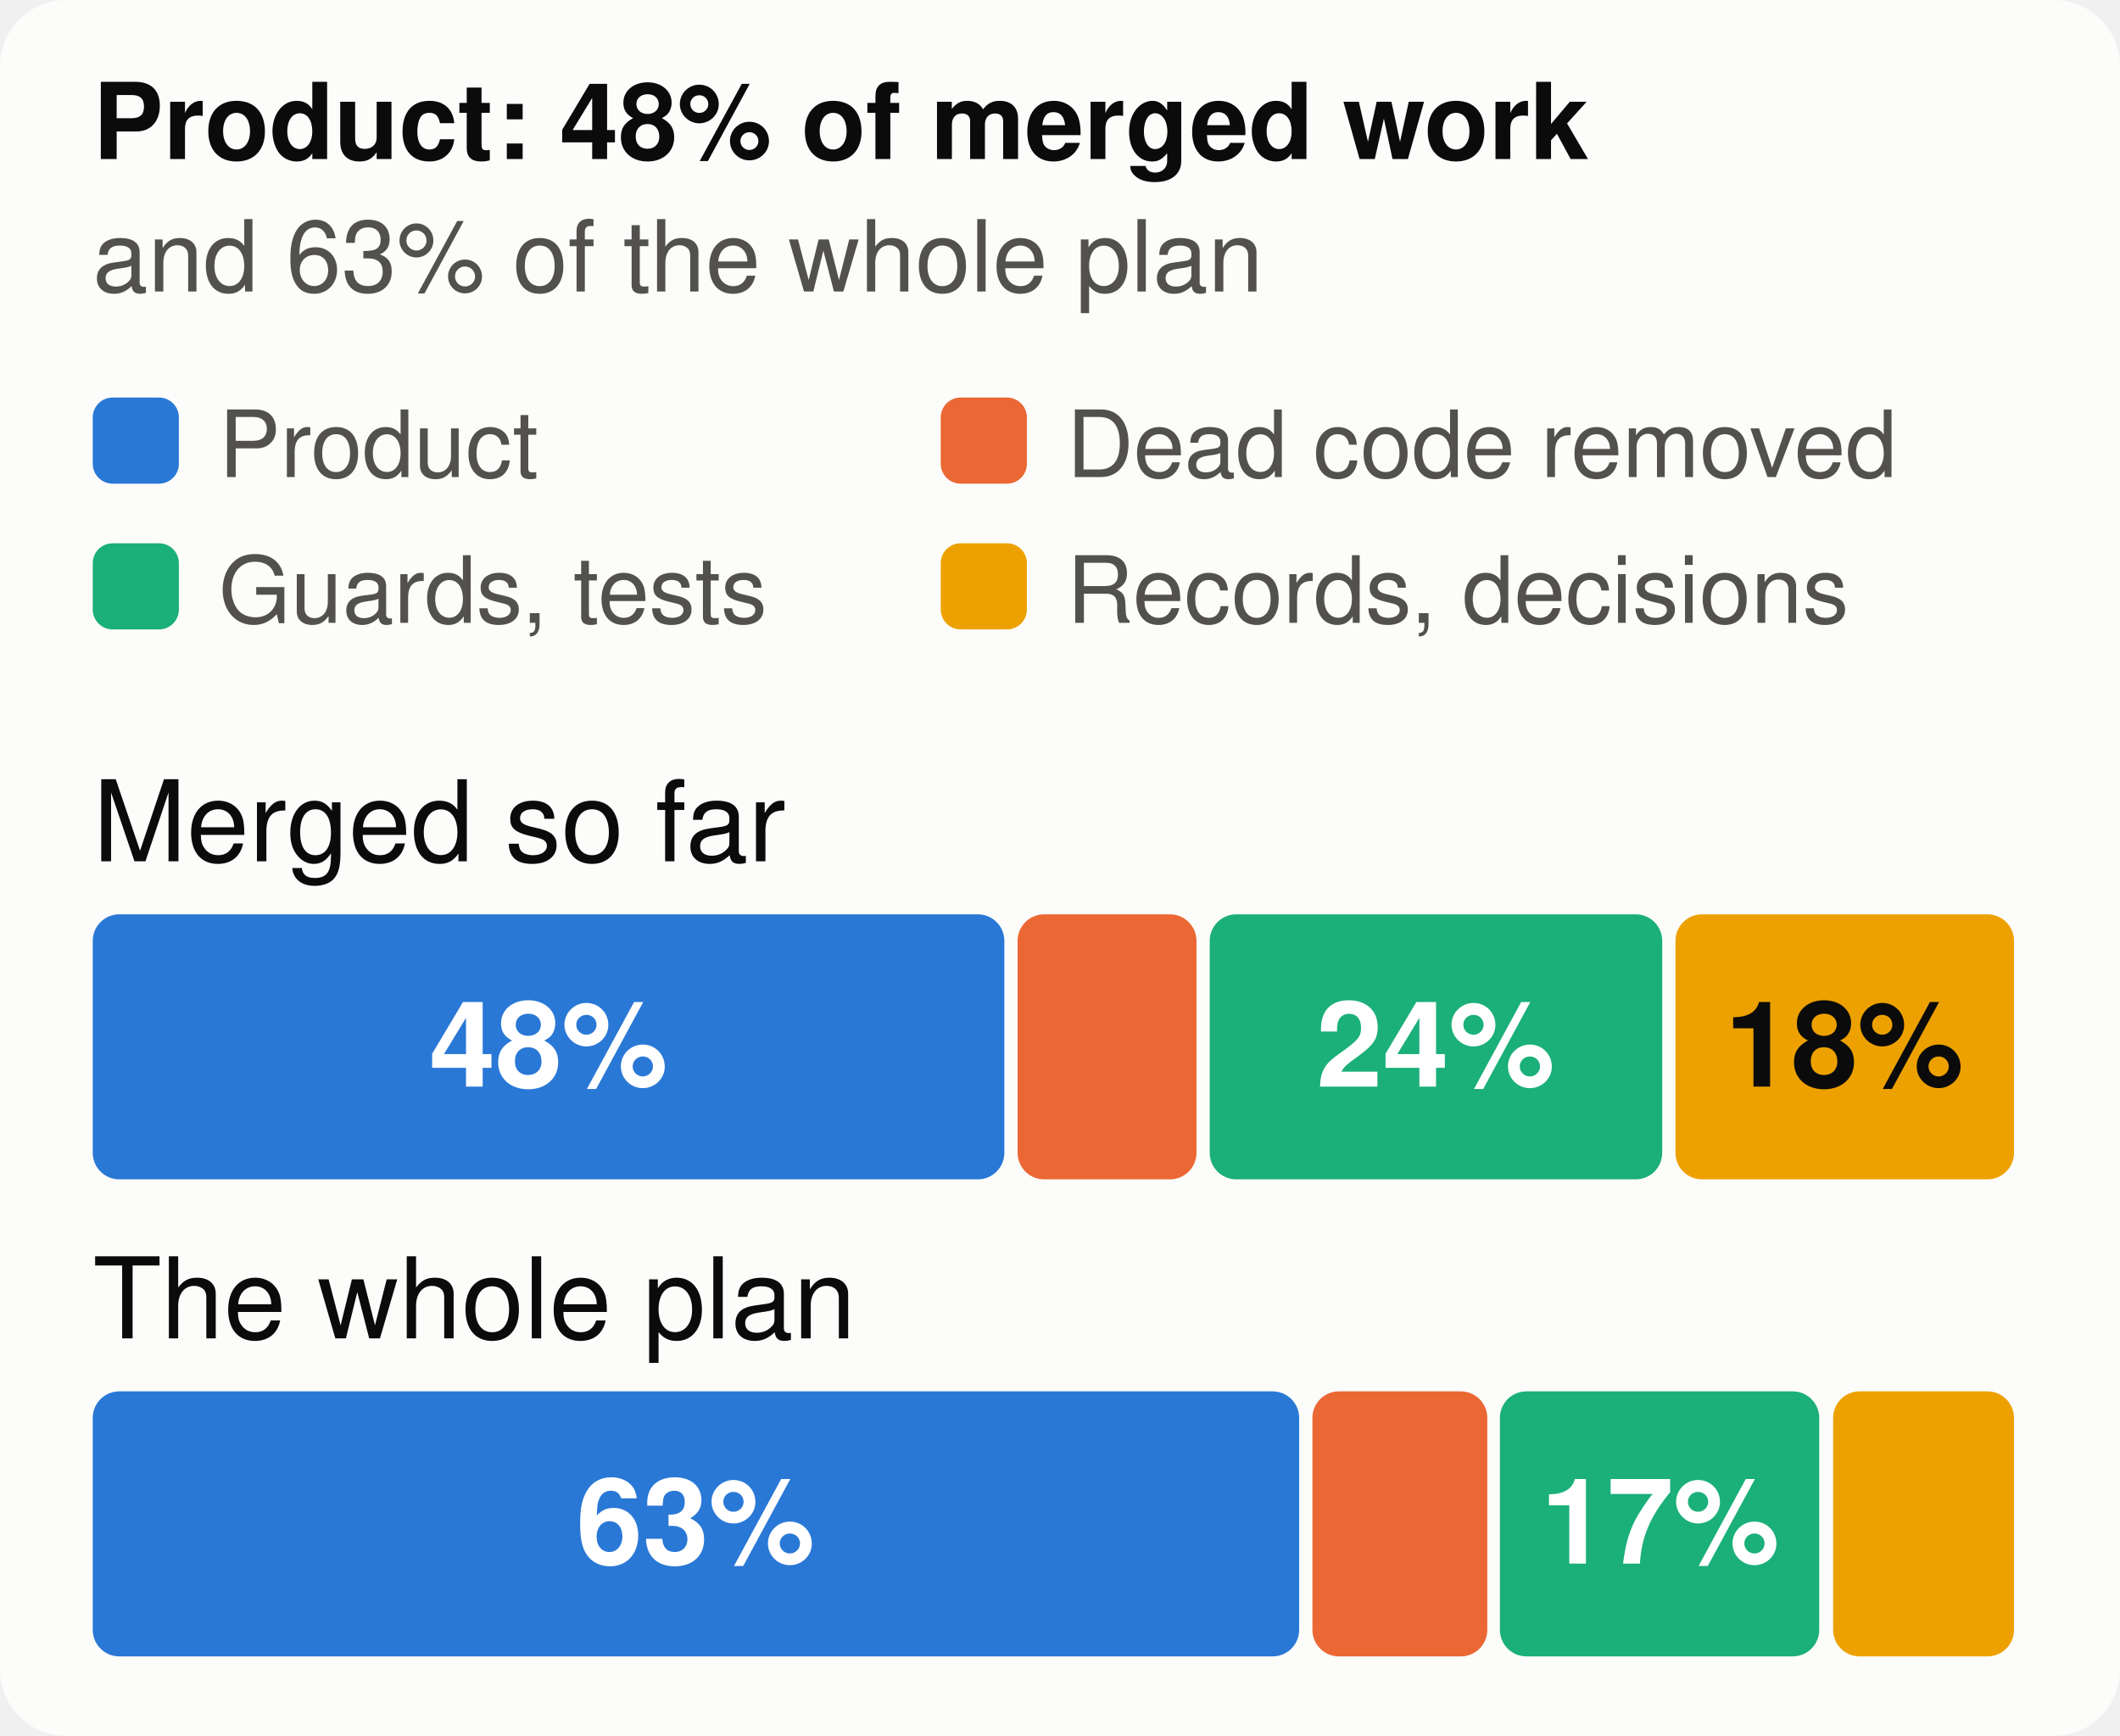
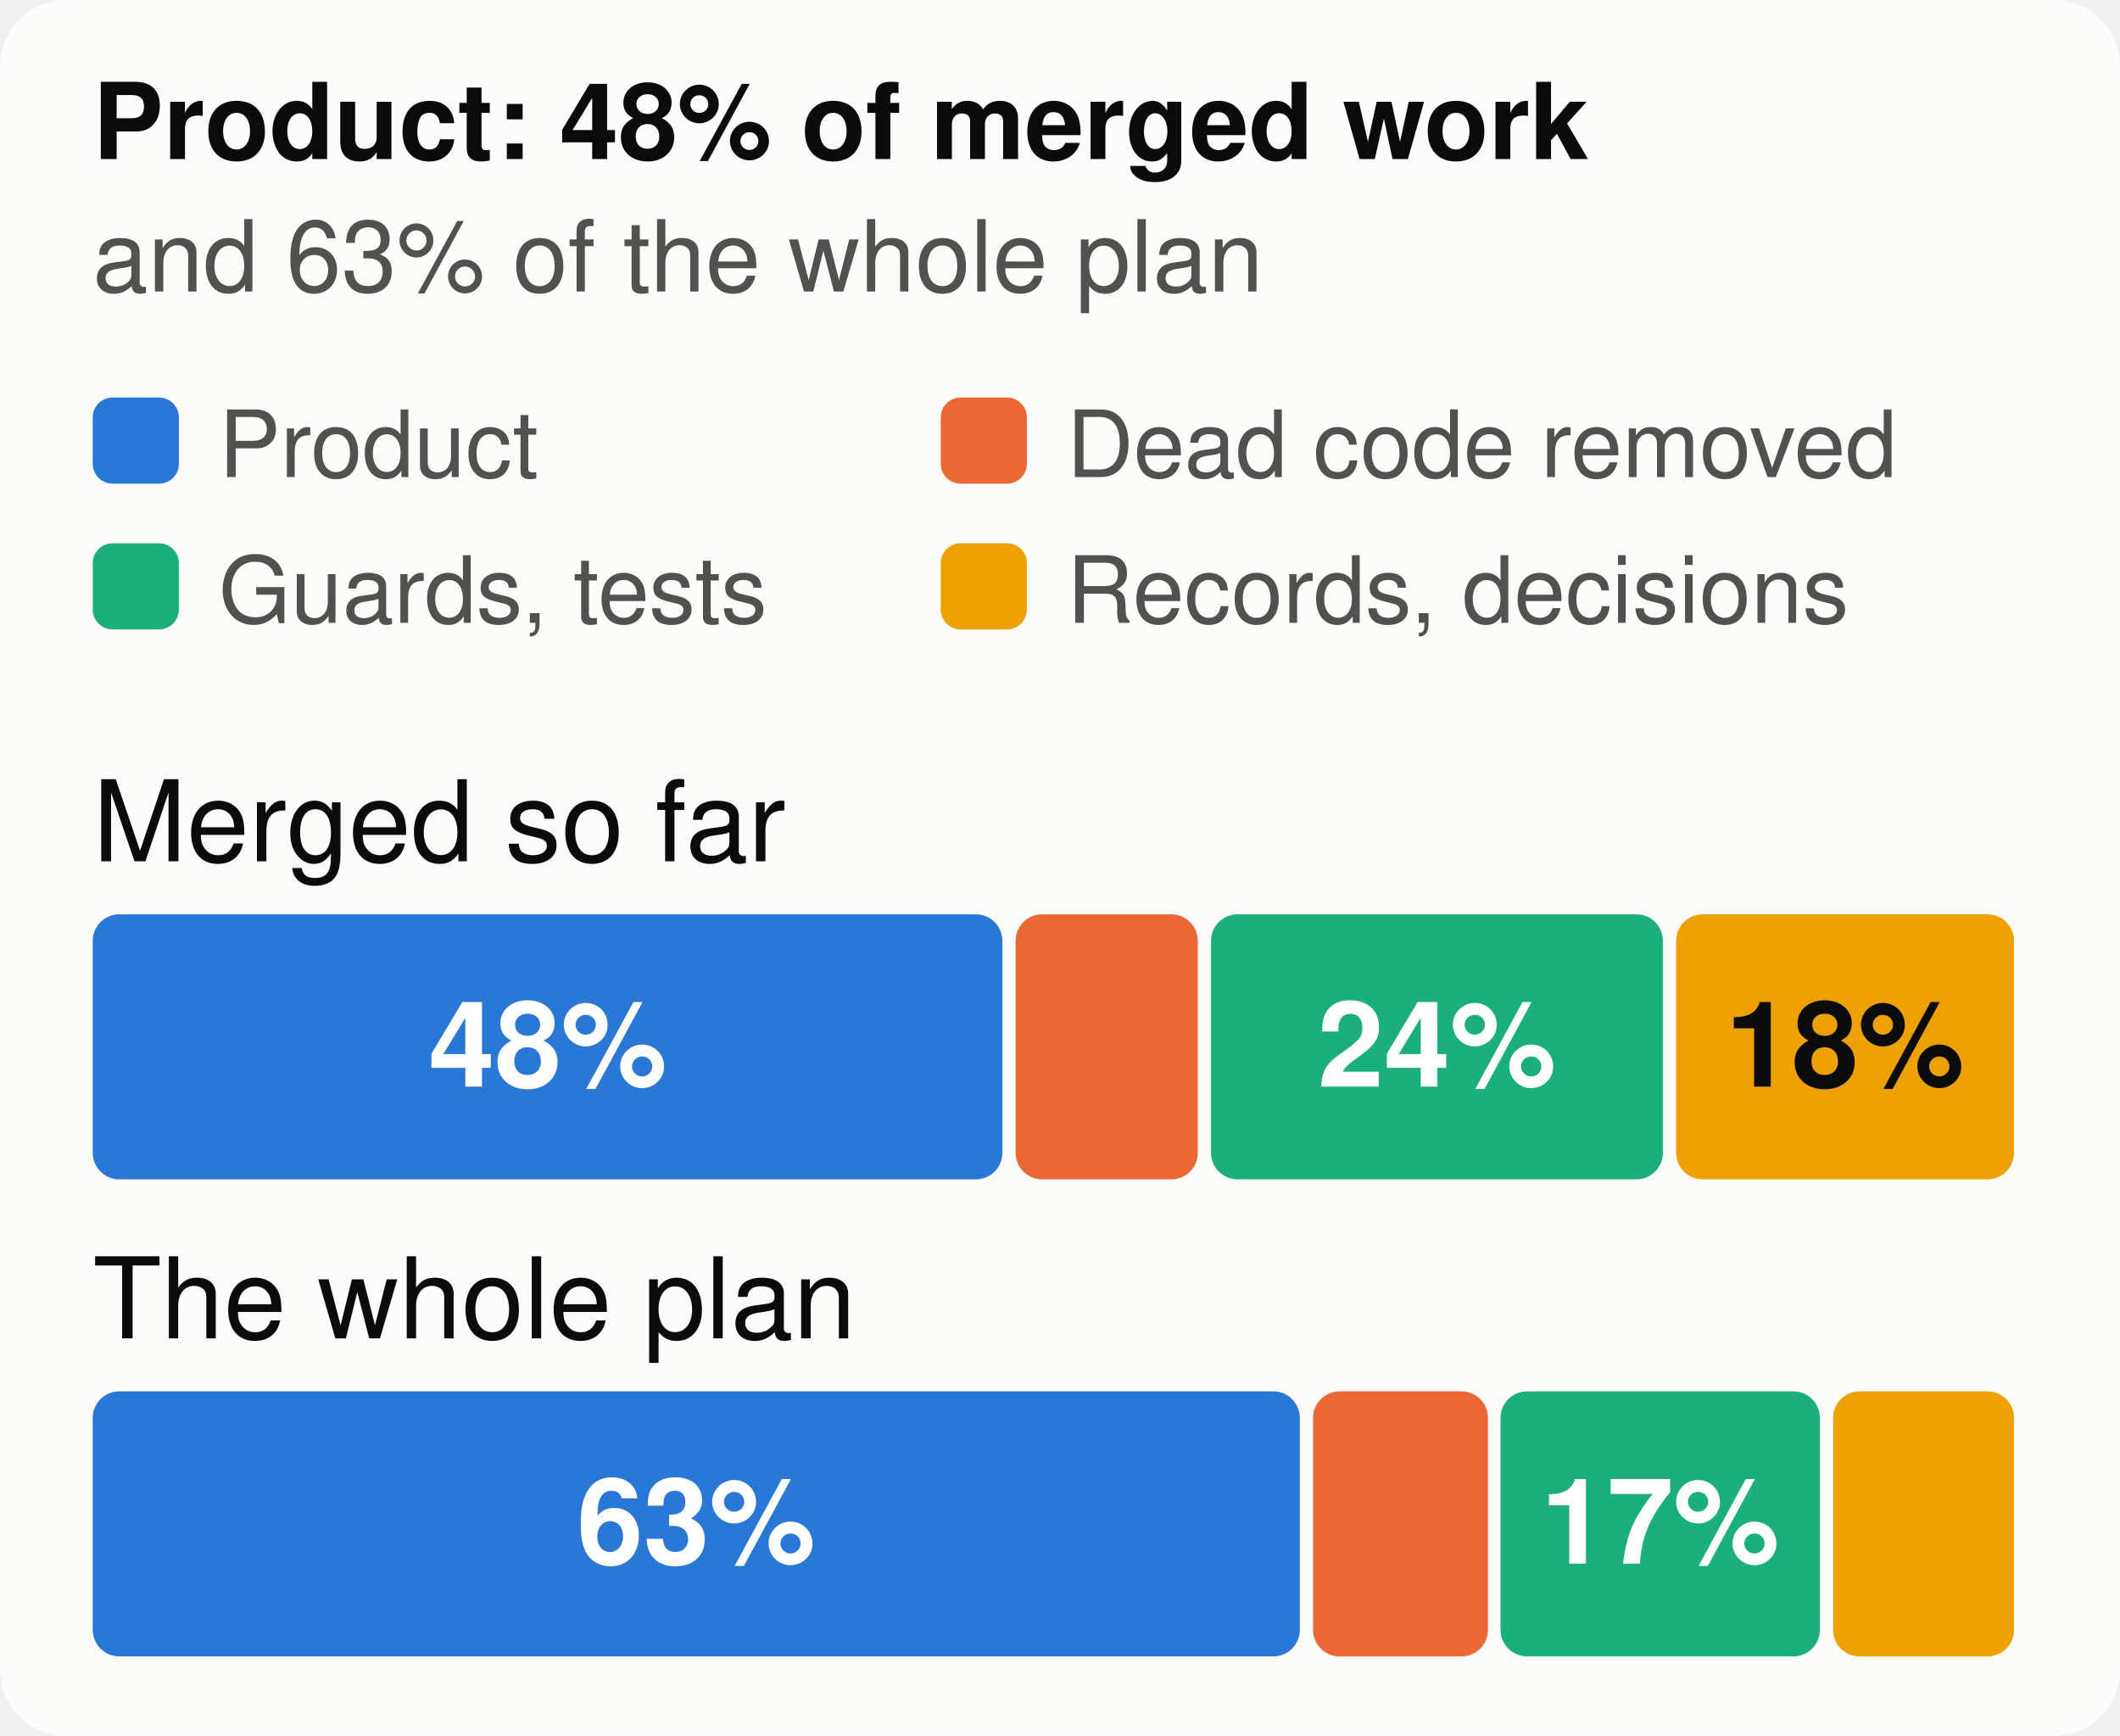
<svg xmlns="http://www.w3.org/2000/svg" viewBox="0 0 320 262" width="320" height="262" font-family="system-ui,-apple-system,Segoe UI,Helvetica,Arial,sans-serif" font-size="18" role="img" aria-label="The merged work and the whole plan, by kind of work">
  <style>.h{paint-order:stroke;stroke:#fcfcfb;stroke-width:3px;stroke-linejoin:round}.rg{stroke:#fcfcfb}@media (prefers-color-scheme: dark){.bg{fill:#1a1a19}.t1{fill:#f0efec}.t2{fill:#c3c2b7}.gr{stroke:#2c2c2a}.ax{stroke:#383835}.ld{stroke:#383835}.br{stroke:#c3c2b7}.m{stroke:#3987e5}.dp{stroke:#d95926}.v{stroke:#199e70}.i2{stroke:#c3c2b7}.i1{stroke:#f0efec}.f1{fill:#3987e5}.f2{fill:#d95926}.f3{fill:#199e70}.f4{fill:#c98500}.ev{fill:#c3c2b7}.inv{fill:#1a1a19}.done{fill:#cde2fb}.todo{fill:#52514e}.tile{fill:#262624}.h,.rg{stroke:#1a1a19}}</style>
  <rect width="320" height="262" rx="10" class="bg" fill="#fcfcfb" />
  <text x="14" y="24" class="t1" fill="#0b0b0b" font-size="16" font-weight="700">Product: 48% of merged work</text>
  <text x="14" y="44" class="t2" fill="#52514e" font-size="15">and 63% of the whole plan</text>
  <rect x="14" y="60" width="13" height="13" rx="3" class="f1" fill="#2a78d6" />
  <text x="33" y="72" class="t2" fill="#52514e" font-size="14">Product</text>
  <rect x="142" y="60" width="13" height="13" rx="3" class="f2" fill="#eb6834" />
  <text x="161" y="72" class="t2" fill="#52514e" font-size="14">Dead code removed</text>
  <rect x="14" y="82" width="13" height="13" rx="3" class="f3" fill="#1baf7a" />
  <text x="33" y="94" class="t2" fill="#52514e" font-size="14">Guards, tests</text>
  <rect x="142" y="82" width="13" height="13" rx="3" class="f4" fill="#eda100" />
  <text x="161" y="94" class="t2" fill="#52514e" font-size="14">Records, decisions</text>
  <text x="14" y="130" class="t1" fill="#0b0b0b" font-size="17">Merged so far</text>
-   <rect x="14.0" y="138" width="137.6" height="40" rx="4" class="f1" fill="#2a78d6" />
-   <text x="82.8" y="164" text-anchor="middle" fill="#ffffff" font-size="18" font-weight="700">48%</text>
-   <rect x="153.6" y="138" width="27.0" height="40" rx="4" class="f2" fill="#eb6834" />
-   <rect x="182.6" y="138" width="68.3" height="40" rx="4" class="f3" fill="#1baf7a" />
-   <text x="216.7" y="164" text-anchor="middle" fill="#ffffff" font-size="18" font-weight="700">24%</text>
-   <rect x="252.9" y="138" width="51.1" height="40" rx="4" class="f4" fill="#eda100" />
-   <text x="278.4" y="164" text-anchor="middle" fill="#0b0b0b" font-size="18" font-weight="700">18%</text>
+   <rect x="14.0" y="138" width="137.3" height="40" rx="4" class="f1" fill="#2a78d6" />
+   <text x="82.7" y="164" text-anchor="middle" fill="#ffffff" font-size="18" font-weight="700">48%</text>
+   <rect x="153.3" y="138" width="27.5" height="40" rx="4" class="f2" fill="#eb6834" />
+   <rect x="182.8" y="138" width="68.2" height="40" rx="4" class="f3" fill="#1baf7a" />
+   <text x="216.9" y="164" text-anchor="middle" fill="#ffffff" font-size="18" font-weight="700">24%</text>
+   <rect x="253.0" y="138" width="51.0" height="40" rx="4" class="f4" fill="#eda100" />
+   <text x="278.5" y="164" text-anchor="middle" fill="#0b0b0b" font-size="18" font-weight="700">18%</text>
  <text x="14" y="202" class="t1" fill="#0b0b0b" font-size="17">The whole plan</text>
-   <rect x="14.0" y="210" width="182.1" height="40" rx="4" class="f1" fill="#2a78d6" />
-   <text x="105.0" y="236" text-anchor="middle" fill="#ffffff" font-size="18" font-weight="700">63%</text>
-   <rect x="198.1" y="210" width="26.4" height="40" rx="4" class="f2" fill="#eb6834" />
-   <rect x="226.4" y="210" width="48.2" height="40" rx="4" class="f3" fill="#1baf7a" />
+   <rect x="14.0" y="210" width="182.2" height="40" rx="4" class="f1" fill="#2a78d6" />
+   <text x="105.1" y="236" text-anchor="middle" fill="#ffffff" font-size="18" font-weight="700">63%</text>
+   <rect x="198.2" y="210" width="26.4" height="40" rx="4" class="f2" fill="#eb6834" />
+   <rect x="226.5" y="210" width="48.2" height="40" rx="4" class="f3" fill="#1baf7a" />
  <text x="250.6" y="236" text-anchor="middle" fill="#ffffff" font-size="18" font-weight="700">17%</text>
  <rect x="276.7" y="210" width="27.3" height="40" rx="4" class="f4" fill="#eda100" />
</svg>
